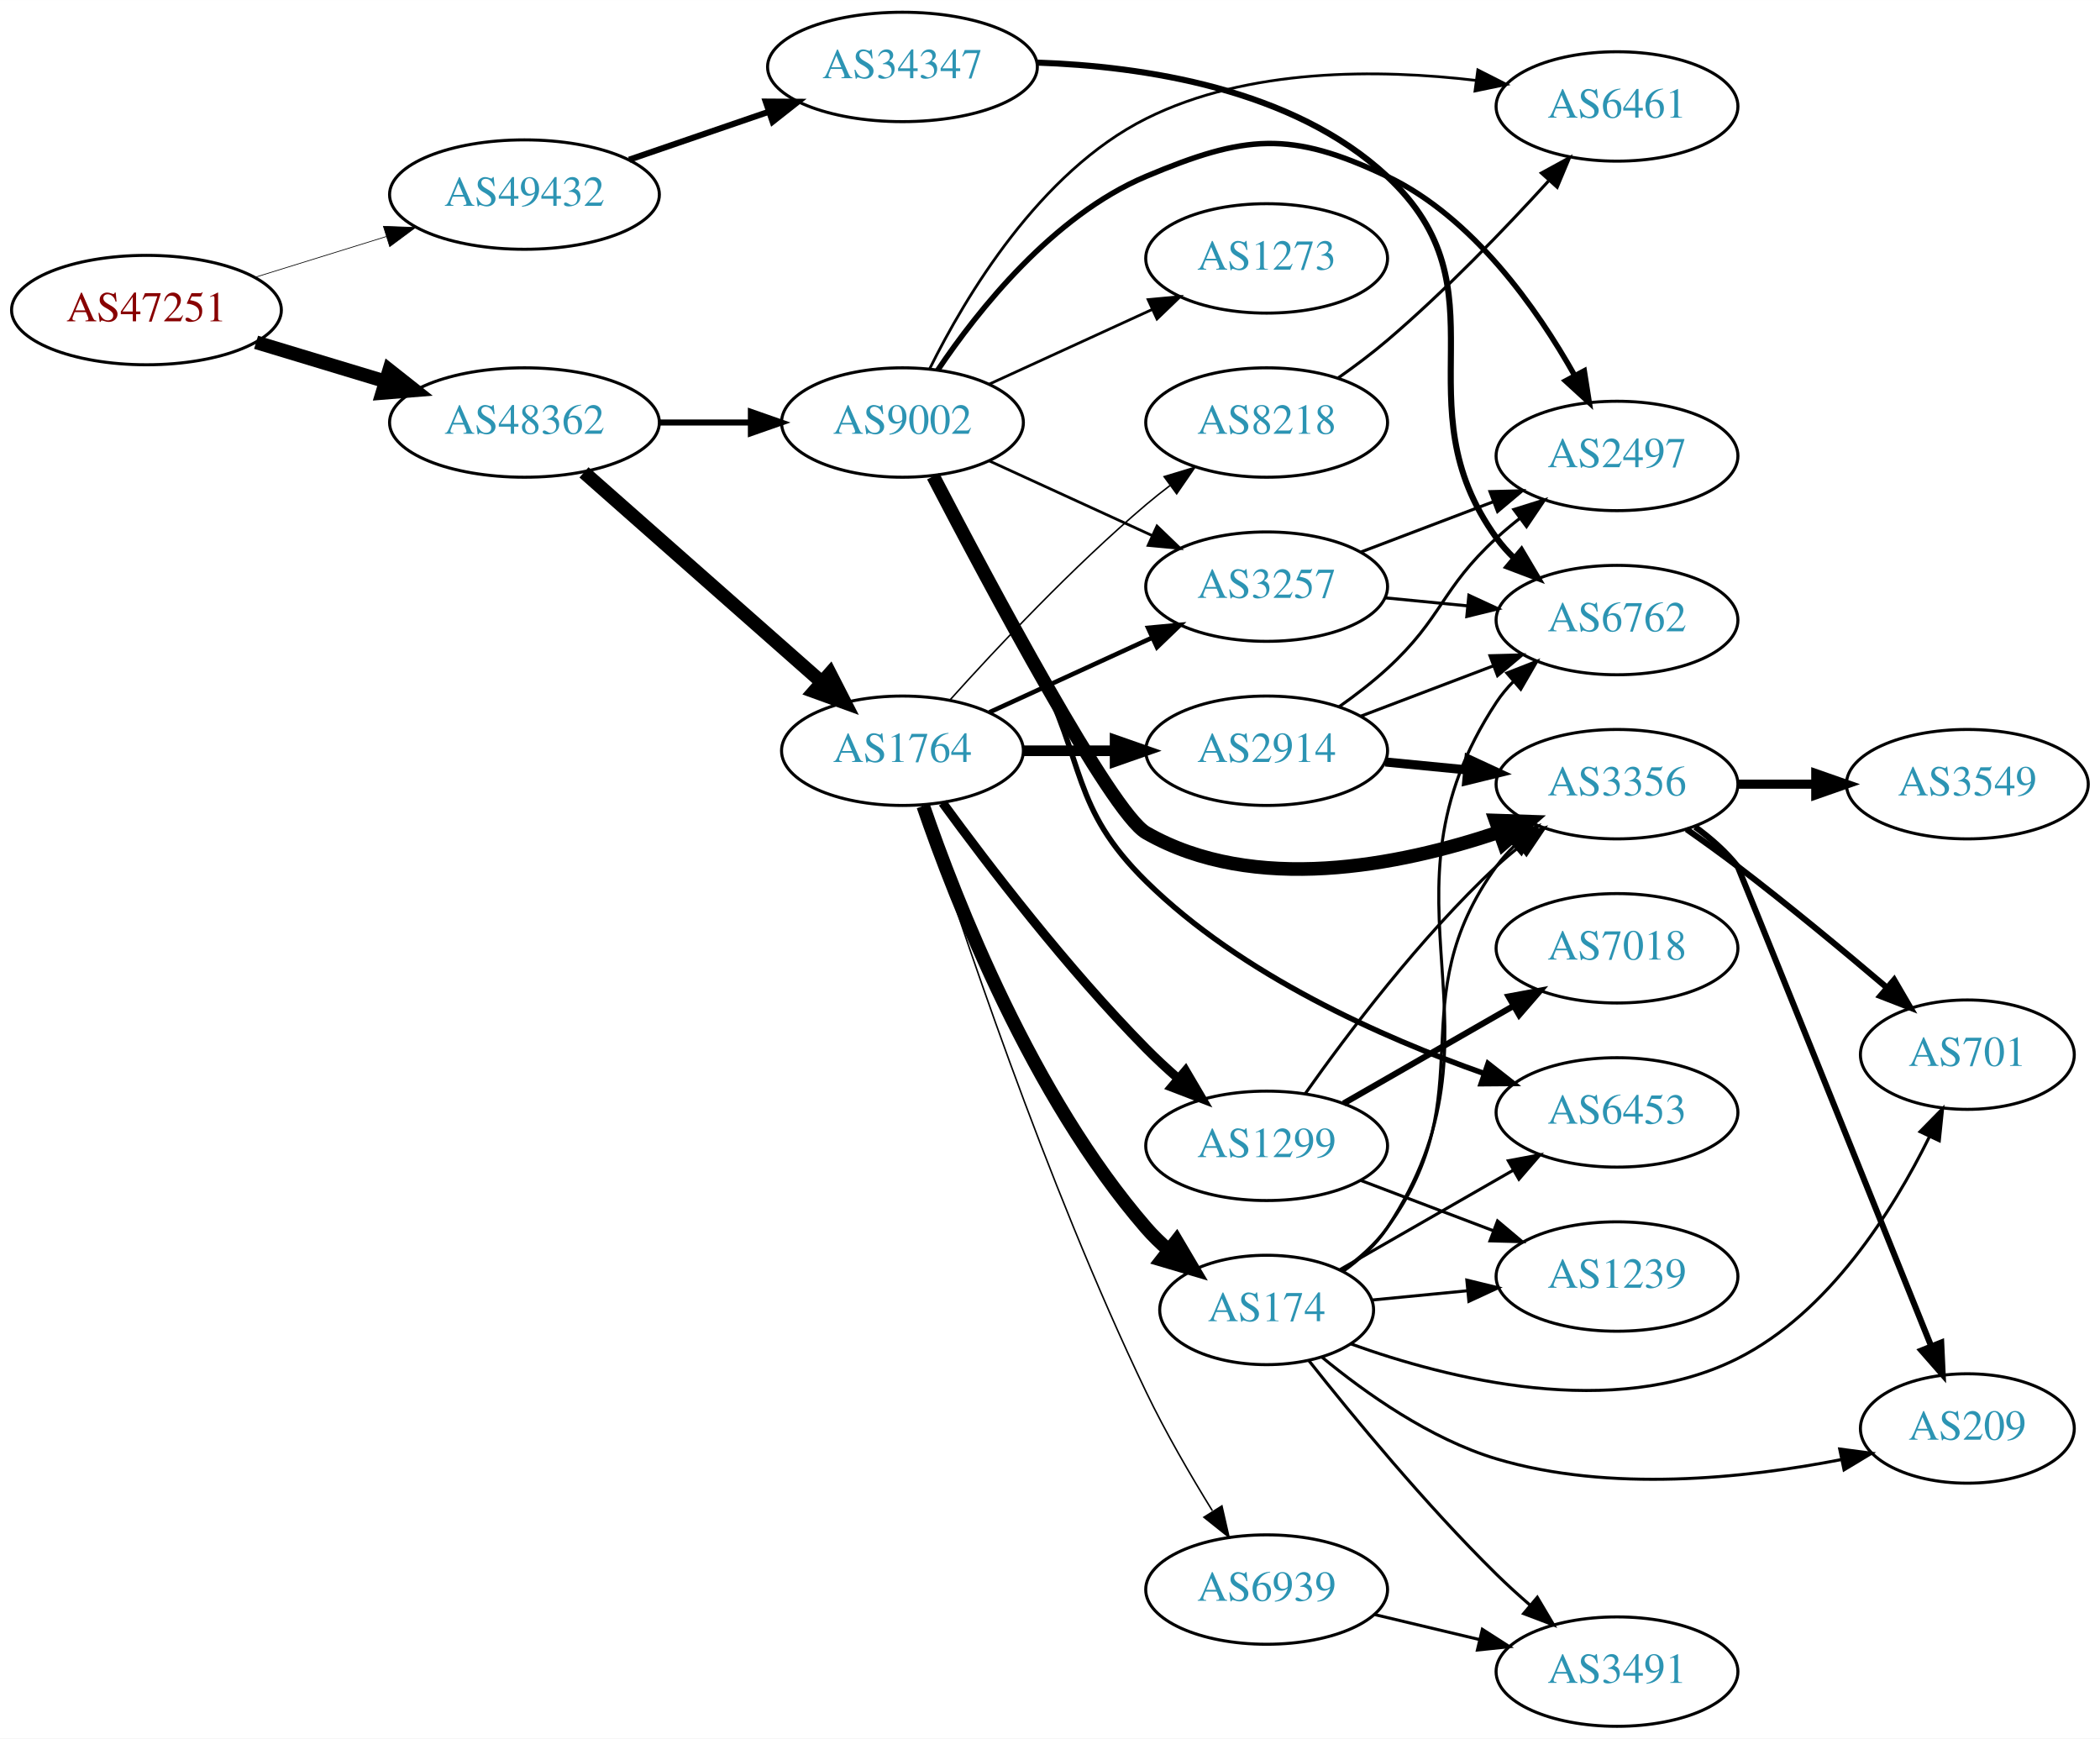
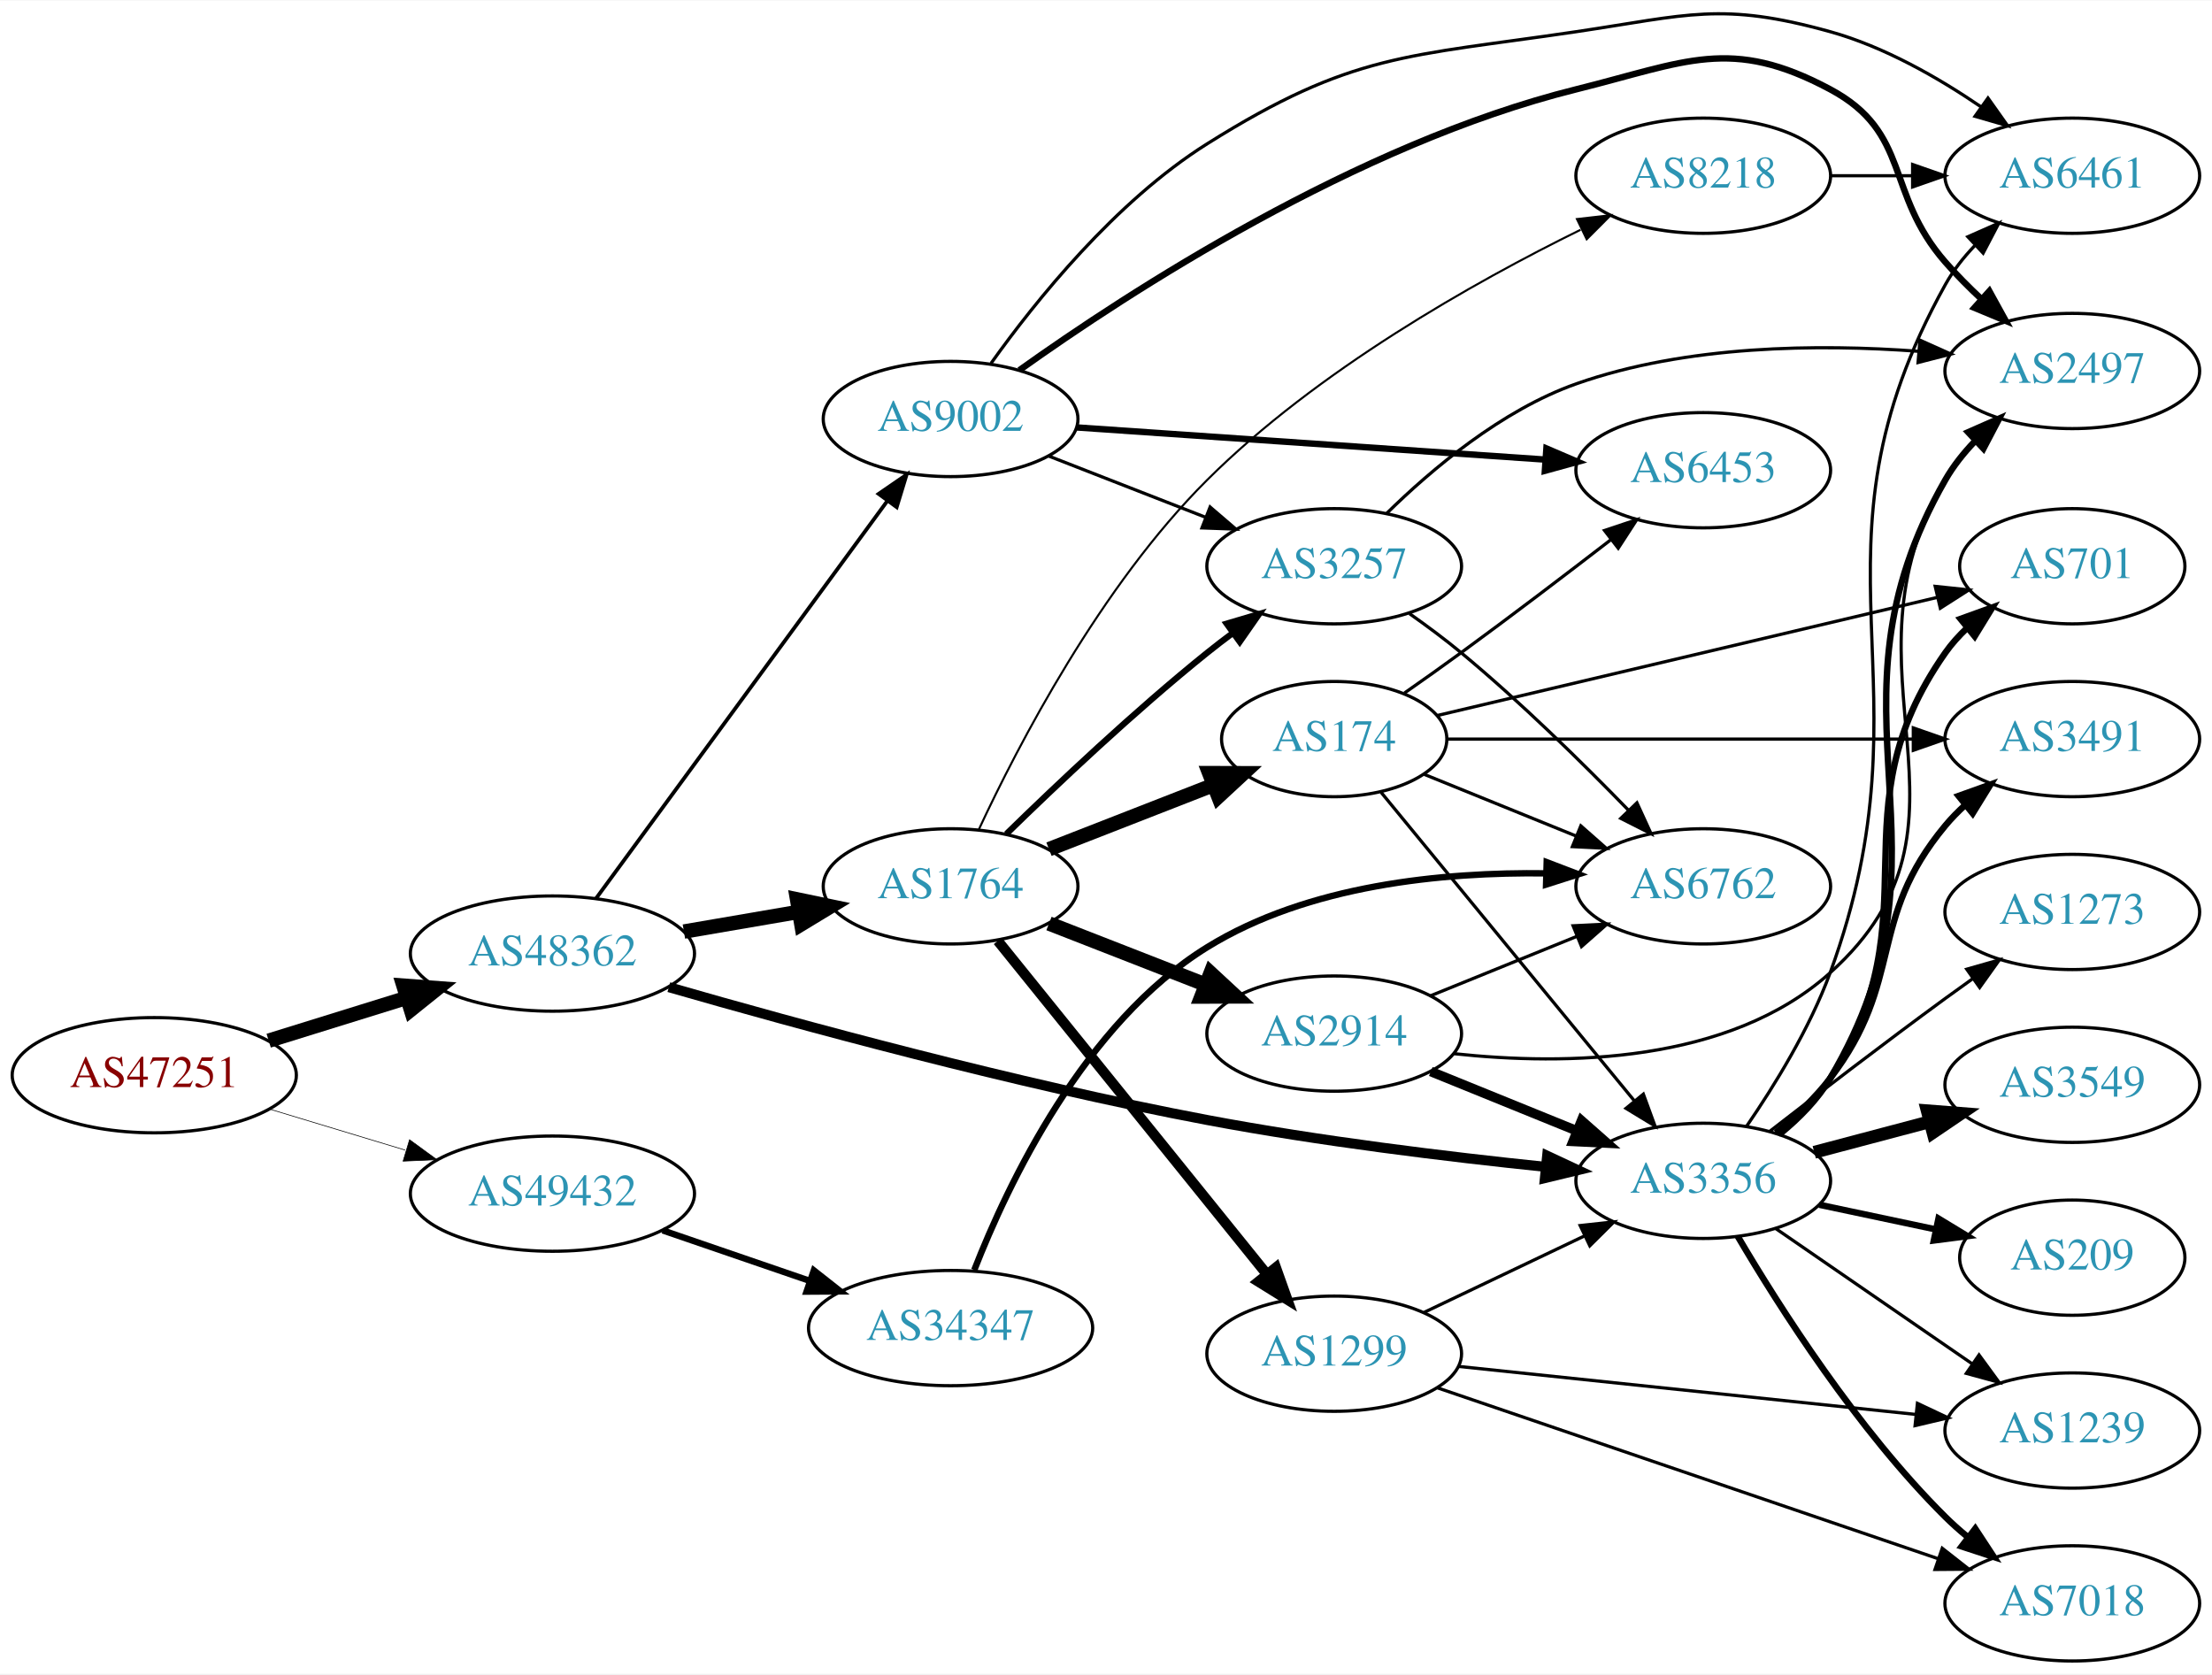
- <svg xmlns="http://www.w3.org/2000/svg" xmlns:xlink="http://www.w3.org/1999/xlink" width="691pt" height="572pt" viewBox="0.00 0.00 691.06 572.00">
-   <g id="graph0" class="graph" transform="scale(1 1) rotate(0) translate(4 568)">
-     <polygon fill="white" stroke="none" points="-4,4 -4,-568 687.055,-568 687.055,4 -4,4" />
+ <svg xmlns="http://www.w3.org/2000/svg" xmlns:xlink="http://www.w3.org/1999/xlink" width="691pt" height="523pt" viewBox="0.00 0.00 691.06 522.75">
+   <g id="graph0" class="graph" transform="scale(1 1) rotate(0) translate(4 518.748)">
+     <polygon fill="white" stroke="none" points="-4,4 -4,-518.748 687.055,-518.748 687.055,4 -4,4" />
    <g id="node1" class="node">
      <g id="a_node1">
        <a xlink:href="/asn/47251" xlink:title="AS47251 ~ VLBGIT Friesenecker e.U. [AT]">
-           <ellipse fill="#ffffff" stroke="black" cx="44.196" cy="-466" rx="44.393" ry="18" />
-           <text text-anchor="middle" x="44.196" y="-462.3" font-family="Times,serif" font-size="14.00" fill="#880000">AS47251</text>
+           <ellipse fill="#ffffff" stroke="black" cx="44.196" cy="-183" rx="44.393" ry="18" />
+           <text text-anchor="middle" x="44.196" y="-179.3" font-family="Times,serif" font-size="14.00" fill="#880000">AS47251</text>
        </a>
      </g>
    </g>
    <g id="node2" class="node">
      <g id="a_node2">
        <a xlink:href="/asn/48362" xlink:title="AS48362 ~ Stadtwerke Feldkirch [AT]">
-           <ellipse fill="#ffffff" stroke="black" cx="168.588" cy="-429" rx="44.393" ry="18" />
-           <text text-anchor="middle" x="168.588" y="-425.3" font-family="Times,serif" font-size="14.00" fill="#2c94b3">AS48362</text>
+           <ellipse fill="#ffffff" stroke="black" cx="168.588" cy="-221" rx="44.393" ry="18" />
+           <text text-anchor="middle" x="168.588" y="-217.3" font-family="Times,serif" font-size="14.00" fill="#2c94b3">AS48362</text>
        </a>
      </g>
    </g>
    <g id="edge1" class="edge">
-       <path fill="none" stroke="black" stroke-width="4.5" d="M80.269,-455.397C93.456,-451.411 108.636,-446.822 122.601,-442.6" />
-       <polygon fill="black" stroke="black" stroke-width="4.5" points="124.078,-446.267 132.51,-439.604 121.799,-438.729 124.078,-446.267" />
+       <path fill="none" stroke="black" stroke-width="4.5" d="M79.941,-193.788C93.378,-197.959 108.921,-202.785 123.154,-207.204" />
+       <polygon fill="black" stroke="black" stroke-width="4.5" points="122.038,-210.981 132.756,-210.185 124.373,-203.46 122.038,-210.981" />
    </g>
    <g id="node3" class="node">
      <g id="a_node3">
        <a xlink:href="/asn/49432" xlink:title="AS49432 ~ schallert.com e.U. [AT]">
-           <ellipse fill="#ffffff" stroke="black" cx="168.588" cy="-504" rx="44.393" ry="18" />
-           <text text-anchor="middle" x="168.588" y="-500.3" font-family="Times,serif" font-size="14.00" fill="#2c94b3">AS49432</text>
+           <ellipse fill="#ffffff" stroke="black" cx="168.588" cy="-146" rx="44.393" ry="18" />
+           <text text-anchor="middle" x="168.588" y="-142.3" font-family="Times,serif" font-size="14.00" fill="#2c94b3">AS49432</text>
        </a>
      </g>
    </g>
    <g id="edge2" class="edge">
-       <path fill="none" stroke="black" stroke-width="0.231" d="M79.941,-476.788C93.378,-480.959 108.921,-485.785 123.154,-490.204" />
-       <polygon fill="black" stroke="black" stroke-width="0.231" points="122.168,-493.563 132.756,-493.185 124.244,-486.878 122.168,-493.563" />
+       <path fill="none" stroke="black" stroke-width="0.2" d="M80.269,-172.397C93.456,-168.411 108.636,-163.822 122.601,-159.6" />
+       <polygon fill="black" stroke="black" stroke-width="0.2" points="123.951,-162.848 132.51,-156.604 121.925,-156.148 123.951,-162.848" />
    </g>
    <g id="node4" class="node">
      <g id="a_node4">
        <a xlink:href="/asn/1764" xlink:title="AS1764 ~ NEXTLAYER-AS [AT]">
-           <ellipse fill="#ffffff" stroke="black" cx="292.98" cy="-321" rx="39.794" ry="18" />
-           <text text-anchor="middle" x="292.98" y="-317.3" font-family="Times,serif" font-size="14.00" fill="#2c94b3">AS1764</text>
+           <ellipse fill="#ffffff" stroke="black" cx="292.98" cy="-242" rx="39.794" ry="18" />
+           <text text-anchor="middle" x="292.98" y="-238.3" font-family="Times,serif" font-size="14.00" fill="#2c94b3">AS1764</text>
        </a>
      </g>
    </g>
    <g id="edge3" class="edge">
-       <path fill="none" stroke="black" stroke-width="4.5" d="M188.177,-412.597C208.994,-394.228 242.87,-364.335 266.23,-343.722" />
-       <polygon fill="black" stroke="black" stroke-width="4.5" points="269.123,-346.421 274.016,-336.852 263.912,-340.516 269.123,-346.421" />
+       <path fill="none" stroke="black" stroke-width="4.5" d="M209.664,-227.876C221.095,-229.838 233.647,-231.991 245.43,-234.013" />
+       <polygon fill="black" stroke="black" stroke-width="4.5" points="245.016,-237.937 255.538,-235.747 246.348,-230.175 245.016,-237.937" />
    </g>
    <g id="node5" class="node">
      <g id="a_node5">
-         <a xlink:href="/asn/9002" xlink:title="AS9002 ~ RETN Limited [EU]">
-           <ellipse fill="#ffffff" stroke="black" cx="292.98" cy="-429" rx="39.794" ry="18" />
-           <text text-anchor="middle" x="292.98" y="-425.3" font-family="Times,serif" font-size="14.00" fill="#2c94b3">AS9002</text>
+         <a xlink:href="/asn/3356" xlink:title="AS3356 ~ Level 3 Parent, LLC [US]">
+           <ellipse fill="#ffffff" stroke="black" cx="528.116" cy="-150" rx="39.794" ry="18" />
+           <text text-anchor="middle" x="528.116" y="-146.3" font-family="Times,serif" font-size="14.00" fill="#2c94b3">AS3356</text>
        </a>
      </g>
    </g>
    <g id="edge4" class="edge">
-       <path fill="none" stroke="black" stroke-width="2" d="M213.084,-429C222.773,-429 233.11,-429 243.002,-429" />
-       <polygon fill="black" stroke="black" stroke-width="2" points="243.105,-432.5 253.105,-429 243.105,-425.5 243.105,-432.5" />
-     </g>
-     <g id="node24" class="node">
-       <g id="a_node24">
-         <a xlink:href="/asn/34347" xlink:title="AS34347 ~ HALLAG Kommunal GmbH [AT]">
-           <ellipse fill="#ffffff" stroke="black" cx="292.98" cy="-546" rx="44.393" ry="18" />
-           <text text-anchor="middle" x="292.98" y="-542.3" font-family="Times,serif" font-size="14.00" fill="#2c94b3">AS34347</text>
-         </a>
-       </g>
-     </g>
-     <g id="edge35" class="edge">
-       <path fill="none" stroke="black" stroke-width="2" d="M203.032,-515.477C217.199,-520.338 233.883,-526.063 248.951,-531.234" />
-       <polygon fill="black" stroke="black" stroke-width="2" points="247.982,-534.602 258.577,-534.537 250.254,-527.981 247.982,-534.602" />
+       <path fill="none" stroke="black" stroke-width="3.13" d="M204.955,-210.505C245.323,-198.869 313.49,-180.259 373.176,-169 408.209,-162.392 448.178,-157.537 478.608,-154.389" />
+       <polygon fill="black" stroke="black" stroke-width="3.13" points="479.351,-157.832 488.95,-153.347 478.649,-150.868 479.351,-157.832" />
    </g>
    <g id="node6" class="node">
      <g id="a_node6">
-         <a xlink:href="/asn/2914" xlink:title="AS2914 ~ NTT America, Inc. [US]">
-           <ellipse fill="#ffffff" stroke="black" cx="412.823" cy="-321" rx="39.794" ry="18" />
-           <text text-anchor="middle" x="412.823" y="-317.3" font-family="Times,serif" font-size="14.00" fill="#2c94b3">AS2914</text>
+         <a xlink:href="/asn/9002" xlink:title="AS9002 ~ RETN Limited [EU]">
+           <ellipse fill="#ffffff" stroke="black" cx="292.98" cy="-388" rx="39.794" ry="18" />
+           <text text-anchor="middle" x="292.98" y="-384.3" font-family="Times,serif" font-size="14.00" fill="#2c94b3">AS9002</text>
        </a>
      </g>
    </g>
    <g id="edge5" class="edge">
-       <path fill="none" stroke="black" stroke-width="3.5" d="M332.893,-321C342.446,-321 352.796,-321 362.759,-321" />
-       <polygon fill="black" stroke="black" stroke-width="3.5" points="362.951,-324.5 372.951,-321 362.951,-317.5 362.951,-324.5" />
+       <path fill="none" stroke="black" stroke-width="1.174" d="M182.225,-238.243C203.846,-267.744 248.037,-328.041 273.252,-362.446" />
+       <polygon fill="black" stroke="black" stroke-width="1.174" points="270.494,-364.604 279.229,-370.601 276.14,-360.466 270.494,-364.604" />
+     </g>
+     <g id="node23" class="node">
+       <g id="a_node23">
+         <a xlink:href="/asn/34347" xlink:title="AS34347 ~ HALLAG Kommunal GmbH [AT]">
+           <ellipse fill="#ffffff" stroke="black" cx="292.98" cy="-104" rx="44.393" ry="18" />
+           <text text-anchor="middle" x="292.98" y="-100.3" font-family="Times,serif" font-size="14.00" fill="#2c94b3">AS34347</text>
+         </a>
+       </g>
+     </g>
+     <g id="edge37" class="edge">
+       <path fill="none" stroke="black" stroke-width="2" d="M203.032,-134.523C217.199,-129.662 233.883,-123.937 248.951,-118.766" />
+       <polygon fill="black" stroke="black" stroke-width="2" points="250.254,-122.019 258.577,-115.463 247.982,-115.398 250.254,-122.019" />
    </g>
    <g id="node7" class="node">
      <g id="a_node7">
-         <a xlink:href="/asn/1299" xlink:title="AS1299 ~ Telia Carrier [EU]">
-           <ellipse fill="#ffffff" stroke="black" cx="412.823" cy="-191" rx="39.794" ry="18" />
-           <text text-anchor="middle" x="412.823" y="-187.3" font-family="Times,serif" font-size="14.00" fill="#2c94b3">AS1299</text>
+         <a xlink:href="/asn/2914" xlink:title="AS2914 ~ NTT America, Inc. [US]">
+           <ellipse fill="#ffffff" stroke="black" cx="412.823" cy="-196" rx="39.794" ry="18" />
+           <text text-anchor="middle" x="412.823" y="-192.3" font-family="Times,serif" font-size="14.00" fill="#2c94b3">AS2914</text>
        </a>
      </g>
    </g>
    <g id="edge6" class="edge">
-       <path fill="none" stroke="black" stroke-width="3" d="M306.2,-303.849C321.001,-283.582 347.192,-249.296 373.176,-223 376.433,-219.704 380.005,-216.397 383.62,-213.225" />
-       <polygon fill="black" stroke="black" stroke-width="3" points="386.128,-215.687 391.498,-206.554 381.605,-210.345 386.128,-215.687" />
+       <path fill="none" stroke="black" stroke-width="4.5" d="M323.717,-230.392C338.511,-224.618 356.588,-217.561 372.51,-211.346" />
+       <polygon fill="black" stroke="black" stroke-width="4.5" points="374.212,-214.908 382.096,-207.604 371.349,-207.572 374.212,-214.908" />
    </g>
    <g id="node8" class="node">
      <g id="a_node8">
-         <a xlink:href="/asn/174" xlink:title="AS174 ~ Cogent Communications [US]">
-           <ellipse fill="#ffffff" stroke="black" cx="412.823" cy="-137" rx="35.194" ry="18" />
-           <text text-anchor="middle" x="412.823" y="-133.3" font-family="Times,serif" font-size="14.00" fill="#2c94b3">AS174</text>
+         <a xlink:href="/asn/1299" xlink:title="AS1299 ~ Telia Carrier [EU]">
+           <ellipse fill="#ffffff" stroke="black" cx="412.823" cy="-96" rx="39.794" ry="18" />
+           <text text-anchor="middle" x="412.823" y="-92.3" font-family="Times,serif" font-size="14.00" fill="#2c94b3">AS1299</text>
        </a>
      </g>
    </g>
    <g id="edge7" class="edge">
-       <path fill="none" stroke="black" stroke-width="4.5" d="M299.819,-302.833C310.497,-271.712 335.588,-207.372 373.176,-164 375.374,-161.464 377.859,-159.048 380.483,-156.778" />
-       <polygon fill="black" stroke="black" stroke-width="4.5" points="383.156,-159.687 388.624,-150.435 378.315,-153.476 383.156,-159.687" />
+       <path fill="none" stroke="black" stroke-width="3.214" d="M307.729,-224.966C328.485,-199.251 367.93,-150.381 391.854,-120.74" />
+       <polygon fill="black" stroke="black" stroke-width="3.214" points="394.605,-122.905 398.162,-112.925 389.158,-118.509 394.605,-122.905" />
    </g>
    <g id="node9" class="node">
      <g id="a_node9">
-         <a xlink:href="/asn/3257" xlink:title="AS3257 ~ GTT [DE]">
-           <ellipse fill="#ffffff" stroke="black" cx="412.823" cy="-375" rx="39.794" ry="18" />
-           <text text-anchor="middle" x="412.823" y="-371.3" font-family="Times,serif" font-size="14.00" fill="#2c94b3">AS3257</text>
+         <a xlink:href="/asn/174" xlink:title="AS174 ~ Cogent Communications [US]">
+           <ellipse fill="#ffffff" stroke="black" cx="412.823" cy="-288" rx="35.194" ry="18" />
+           <text text-anchor="middle" x="412.823" y="-284.3" font-family="Times,serif" font-size="14.00" fill="#2c94b3">AS174</text>
        </a>
      </g>
    </g>
    <g id="edge8" class="edge">
-       <path fill="none" stroke="black" stroke-width="1.5" d="M321.609,-333.661C337.566,-340.973 357.837,-350.261 375.119,-358.181" />
-       <polygon fill="black" stroke="black" stroke-width="1.5" points="373.818,-361.435 384.367,-362.419 376.734,-355.071 373.818,-361.435" />
+       <path fill="none" stroke="black" stroke-width="4.5" d="M323.717,-253.608C339.334,-259.704 358.611,-267.229 375.148,-273.684" />
+       <polygon fill="black" stroke="black" stroke-width="4.5" points="373.772,-277.374 384.519,-277.342 376.635,-270.038 373.772,-277.374" />
    </g>
    <g id="node10" class="node">
      <g id="a_node10">
-         <a xlink:href="/asn/6939" xlink:title="AS6939 ~ Hurricane Electric LLC [US]">
-           <ellipse fill="#ffffff" stroke="black" cx="412.823" cy="-45" rx="39.794" ry="18" />
-           <text text-anchor="middle" x="412.823" y="-41.3" font-family="Times,serif" font-size="14.00" fill="#2c94b3">AS6939</text>
+         <a xlink:href="/asn/3257" xlink:title="AS3257 ~ GTT [DE]">
+           <ellipse fill="#ffffff" stroke="black" cx="412.823" cy="-342" rx="39.794" ry="18" />
+           <text text-anchor="middle" x="412.823" y="-338.3" font-family="Times,serif" font-size="14.00" fill="#2c94b3">AS3257</text>
        </a>
      </g>
    </g>
    <g id="edge9" class="edge">
-       <path fill="none" stroke="black" stroke-width="0.5" d="M299.521,-303.054C311.19,-266.089 339.975,-179.13 373.176,-110 379.545,-96.74 387.742,-82.635 394.947,-70.966" />
-       <polygon fill="black" stroke="black" stroke-width="0.5" points="398.103,-72.521 400.459,-62.192 392.176,-68.798 398.103,-72.521" />
+       <path fill="none" stroke="black" stroke-width="1.929" d="M310.386,-258.346C326.008,-273.611 350.444,-296.72 373.176,-315 375.728,-317.052 378.425,-319.121 381.161,-321.153" />
+       <polygon fill="black" stroke="black" stroke-width="1.929" points="379.218,-324.067 389.375,-327.08 383.314,-318.391 379.218,-324.067" />
    </g>
    <g id="node11" class="node">
      <g id="a_node11">
        <a xlink:href="/asn/8218" xlink:title="AS8218 ~ legacy Neotelecoms [FR]">
-           <ellipse fill="#ffffff" stroke="black" cx="412.823" cy="-429" rx="39.794" ry="18" />
-           <text text-anchor="middle" x="412.823" y="-425.3" font-family="Times,serif" font-size="14.00" fill="#2c94b3">AS8218</text>
+           <ellipse fill="#ffffff" stroke="black" cx="528.116" cy="-464" rx="39.794" ry="18" />
+           <text text-anchor="middle" x="528.116" y="-460.3" font-family="Times,serif" font-size="14.00" fill="#2c94b3">AS8218</text>
        </a>
      </g>
    </g>
    <g id="edge10" class="edge">
-       <path fill="none" stroke="black" stroke-width="0.5" d="M308.626,-337.725C323.927,-354.765 349.025,-381.523 373.176,-402 375.674,-404.117 378.334,-406.232 381.045,-408.293" />
-       <polygon fill="black" stroke="black" stroke-width="0.5" points="379.082,-411.194 389.222,-414.266 383.212,-405.541 379.082,-411.194" />
-     </g>
-     <g id="edge11" class="edge">
-       <path fill="none" stroke="black" stroke-width="0.9" d="M321.609,-416.339C337.566,-409.027 357.837,-399.739 375.119,-391.819" />
-       <polygon fill="black" stroke="black" stroke-width="0.9" points="376.734,-394.929 384.367,-387.581 373.818,-388.565 376.734,-394.929" />
+       <path fill="none" stroke="black" stroke-width="0.643" d="M301.807,-259.771C314.055,-286.073 339.843,-335.821 373.176,-369 407.515,-403.179 456.371,-430.663 489.777,-447.11" />
+       <polygon fill="black" stroke="black" stroke-width="0.643" points="488.662,-450.458 499.189,-451.653 491.705,-444.154 488.662,-450.458" />
    </g>
    <g id="node12" class="node">
      <g id="a_node12">
-         <a xlink:href="/asn/2497" xlink:title="AS2497 ~ Internet Initiative Japan Inc. [JP]">
-           <ellipse fill="#ffffff" stroke="black" cx="528.116" cy="-418" rx="39.794" ry="18" />
-           <text text-anchor="middle" x="528.116" y="-414.3" font-family="Times,serif" font-size="14.00" fill="#2c94b3">AS2497</text>
-         </a>
-       </g>
-     </g>
-     <g id="edge12" class="edge">
-       <path fill="none" stroke="black" stroke-width="1.8" d="M304.589,-446.24C317.84,-465.937 342.541,-497.108 373.176,-510 405.659,-523.669 420.654,-525.157 452.469,-510 480.741,-496.532 501.787,-466.543 514.203,-444.448" />
-       <polygon fill="black" stroke="black" stroke-width="1.8" points="517.343,-445.999 518.991,-435.533 511.176,-442.686 517.343,-445.999" />
+         <a xlink:href="/asn/6461" xlink:title="AS6461 ~ Zayo Bandwidth [US]">
+           <ellipse fill="#ffffff" stroke="black" cx="643.409" cy="-464" rx="39.794" ry="18" />
+           <text text-anchor="middle" x="643.409" y="-460.3" font-family="Times,serif" font-size="14.00" fill="#2c94b3">AS6461</text>
+         </a>
+       </g>
+     </g>
+     <g id="edge11" class="edge">
+       <path fill="none" stroke="black" d="M541.651,-167.043C550.318,-179.665 561.395,-197.618 567.762,-215 601.09,-305.973 556.669,-345.33 603.762,-430 606.187,-434.359 609.391,-438.433 612.92,-442.14" />
+       <polygon fill="black" stroke="black" points="610.779,-444.93 620.473,-449.205 615.561,-439.818 610.779,-444.93" />
    </g>
    <g id="node13" class="node">
      <g id="a_node13">
-         <a xlink:href="/asn/3356" xlink:title="AS3356 ~ Level 3 Parent, LLC [US]">
-           <ellipse fill="#ffffff" stroke="black" cx="528.116" cy="-310" rx="39.794" ry="18" />
-           <text text-anchor="middle" x="528.116" y="-306.3" font-family="Times,serif" font-size="14.00" fill="#2c94b3">AS3356</text>
-         </a>
-       </g>
-     </g>
-     <g id="edge13" class="edge">
-       <path fill="none" stroke="black" stroke-width="4.5" d="M303.088,-411.319C321.337,-376.236 361.623,-300.617 373.176,-294 408.675,-273.669 456.398,-283.18 489.249,-294.228" />
-       <polygon fill="black" stroke="black" stroke-width="4.5" points="488.196,-298.033 498.937,-297.675 490.836,-290.613 488.196,-298.033" />
+         <a xlink:href="/asn/701" xlink:title="AS701 ~ UUNET [US]">
+           <ellipse fill="#ffffff" stroke="black" cx="643.409" cy="-342" rx="35.194" ry="18" />
+           <text text-anchor="middle" x="643.409" y="-338.3" font-family="Times,serif" font-size="14.00" fill="#2c94b3">AS701</text>
+         </a>
+       </g>
+     </g>
+     <g id="edge12" class="edge">
+       <path fill="none" stroke="black" stroke-width="2" d="M551.44,-164.599C557.484,-169.495 563.52,-175.407 567.762,-182 600.9,-233.498 568.547,-264.9 603.762,-315 605.692,-317.745 607.995,-320.304 610.502,-322.665" />
+       <polygon fill="black" stroke="black" stroke-width="2" points="608.501,-325.549 618.466,-329.146 612.919,-320.119 608.501,-325.549" />
    </g>
    <g id="node14" class="node">
      <g id="a_node14">
-         <a xlink:href="/asn/6453" xlink:title="AS6453 ~ TATA COMMUNICATIONS (AMERICA) INC [US]">
-           <ellipse fill="#ffffff" stroke="black" cx="528.116" cy="-202" rx="39.794" ry="18" />
-           <text text-anchor="middle" x="528.116" y="-198.3" font-family="Times,serif" font-size="14.00" fill="#2c94b3">AS6453</text>
-         </a>
-       </g>
-     </g>
-     <g id="edge14" class="edge">
-       <path fill="none" stroke="black" stroke-width="1.8" d="M303.494,-411.343C312.298,-394.961 325.715,-369.883 337.176,-348 353.408,-317.009 348.237,-302.534 373.176,-278 404.505,-247.181 450.812,-226.652 484.451,-214.783" />
-       <polygon fill="black" stroke="black" stroke-width="1.8" points="485.681,-218.061 494.015,-211.519 483.421,-211.436 485.681,-218.061" />
+         <a xlink:href="/asn/2497" xlink:title="AS2497 ~ Internet Initiative Japan Inc. [JP]">
+           <ellipse fill="#ffffff" stroke="black" cx="643.409" cy="-403" rx="39.794" ry="18" />
+           <text text-anchor="middle" x="643.409" y="-399.3" font-family="Times,serif" font-size="14.00" fill="#2c94b3">AS2497</text>
+         </a>
+       </g>
+     </g>
+     <g id="edge13" class="edge">
+       <path fill="none" stroke="black" stroke-width="2" d="M552.155,-164.734C558.069,-169.562 563.856,-175.404 567.762,-182 610.892,-254.824 561.728,-295.539 603.762,-369 606.239,-373.329 609.473,-377.387 613.016,-381.085" />
+       <polygon fill="black" stroke="black" stroke-width="2" points="610.881,-383.88 620.58,-388.145 615.658,-378.763 610.881,-383.88" />
    </g>
    <g id="node15" class="node">
      <g id="a_node15">
-         <a xlink:href="/asn/6461" xlink:title="AS6461 ~ Zayo Bandwidth [US]">
-           <ellipse fill="#ffffff" stroke="black" cx="528.116" cy="-533" rx="39.794" ry="18" />
-           <text text-anchor="middle" x="528.116" y="-529.3" font-family="Times,serif" font-size="14.00" fill="#2c94b3">AS6461</text>
-         </a>
-       </g>
-     </g>
-     <g id="edge15" class="edge">
-       <path fill="none" stroke="black" stroke-width="0.9" d="M301.934,-446.685C313.677,-470.38 338.113,-511.476 373.176,-529 406.732,-545.77 449.749,-545.359 481.776,-541.562" />
-       <polygon fill="black" stroke="black" stroke-width="0.9" points="482.314,-545.021 491.763,-540.228 481.387,-538.083 482.314,-545.021" />
+         <a xlink:href="/asn/3549" xlink:title="AS3549 ~ Level 3 Parent, LLC [US]">
+           <ellipse fill="#ffffff" stroke="black" cx="643.409" cy="-180" rx="39.794" ry="18" />
+           <text text-anchor="middle" x="643.409" y="-176.3" font-family="Times,serif" font-size="14.00" fill="#2c94b3">AS3549</text>
+         </a>
+       </g>
+     </g>
+     <g id="edge14" class="edge">
+       <path fill="none" stroke="black" stroke-width="4" d="M562.801,-158.92C574.113,-161.915 586.897,-165.3 598.856,-168.467" />
+       <polygon fill="black" stroke="black" stroke-width="4" points="598.095,-171.886 608.658,-171.063 599.887,-165.12 598.095,-171.886" />
    </g>
    <g id="node16" class="node">
      <g id="a_node16">
+         <a xlink:href="/asn/7018" xlink:title="AS7018 ~ AT&amp;T Services, Inc. [US]">
+           <ellipse fill="#ffffff" stroke="black" cx="643.409" cy="-18" rx="39.794" ry="18" />
+           <text text-anchor="middle" x="643.409" y="-14.3" font-family="Times,serif" font-size="14.00" fill="#2c94b3">AS7018</text>
+         </a>
+       </g>
+     </g>
+     <g id="edge15" class="edge">
+       <path fill="none" stroke="black" stroke-width="2" d="M538.904,-132.638C551.859,-110.62 576.29,-72.248 603.762,-45 605.887,-42.893 608.193,-40.837 610.586,-38.86" />
+       <polygon fill="black" stroke="black" stroke-width="2" points="613.099,-41.344 618.913,-32.487 608.845,-35.785 613.099,-41.344" />
+     </g>
+     <g id="node17" class="node">
+       <g id="a_node17">
+         <a xlink:href="/asn/209" xlink:title="AS209 ~ CenturyLink Communications, LLC [US]">
+           <ellipse fill="#ffffff" stroke="black" cx="643.409" cy="-126" rx="35.194" ry="18" />
+           <text text-anchor="middle" x="643.409" y="-122.3" font-family="Times,serif" font-size="14.00" fill="#2c94b3">AS209</text>
+         </a>
+       </g>
+     </g>
+     <g id="edge16" class="edge">
+       <path fill="none" stroke="black" stroke-width="2" d="M564.341,-142.538C575.912,-140.087 588.88,-137.34 600.874,-134.799" />
+       <polygon fill="black" stroke="black" stroke-width="2" points="601.609,-138.221 610.667,-132.724 600.159,-131.373 601.609,-138.221" />
+     </g>
+     <g id="node18" class="node">
+       <g id="a_node18">
+         <a xlink:href="/asn/1239" xlink:title="AS1239 ~ Sprint [US]">
+           <ellipse fill="#ffffff" stroke="black" cx="643.409" cy="-72" rx="39.794" ry="18" />
+           <text text-anchor="middle" x="643.409" y="-68.3" font-family="Times,serif" font-size="14.00" fill="#2c94b3">AS1239</text>
+         </a>
+       </g>
+     </g>
+     <g id="edge17" class="edge">
+       <path fill="none" stroke="black" d="M550.692,-135.145C568.063,-123.186 592.686,-106.233 612.047,-92.903" />
+       <polygon fill="black" stroke="black" points="614.275,-95.619 620.527,-87.065 610.306,-89.853 614.275,-95.619" />
+     </g>
+     <g id="node19" class="node">
+       <g id="a_node19">
+         <a xlink:href="/asn/3491" xlink:title="AS3491 ~ PCCW Global, Inc. [US]">
+           <ellipse fill="#ffffff" stroke="black" cx="643.409" cy="-288" rx="39.794" ry="18" />
+           <text text-anchor="middle" x="643.409" y="-284.3" font-family="Times,serif" font-size="14.00" fill="#2c94b3">AS3491</text>
+         </a>
+       </g>
+     </g>
+     <g id="edge18" class="edge">
+       <path fill="none" stroke="black" stroke-width="2" d="M550.78,-165.063C556.805,-169.972 562.997,-175.775 567.762,-182 591.217,-212.637 579.075,-231.347 603.762,-261 605.628,-263.241 607.723,-265.381 609.947,-267.405" />
+       <polygon fill="black" stroke="black" stroke-width="2" points="607.888,-270.241 617.861,-273.816 612.294,-264.802 607.888,-270.241" />
+     </g>
+     <g id="node20" class="node">
+       <g id="a_node20">
        <a xlink:href="/asn/1273" xlink:title="AS1273 ~ Vodafone Group PLC [EU]">
-           <ellipse fill="#ffffff" stroke="black" cx="412.823" cy="-483" rx="39.794" ry="18" />
-           <text text-anchor="middle" x="412.823" y="-479.3" font-family="Times,serif" font-size="14.00" fill="#2c94b3">AS1273</text>
-         </a>
-       </g>
-     </g>
-     <g id="edge16" class="edge">
-       <path fill="none" stroke="black" stroke-width="0.9" d="M321.609,-441.661C337.566,-448.973 357.837,-458.261 375.119,-466.181" />
-       <polygon fill="black" stroke="black" stroke-width="0.9" points="373.818,-469.435 384.367,-470.419 376.734,-463.071 373.818,-469.435" />
-     </g>
-     <g id="edge32" class="edge">
-       <path fill="none" stroke="black" d="M436.661,-335.465C442.058,-339.281 447.642,-343.576 452.469,-348 470.845,-364.839 470.094,-374.161 488.469,-391 490.883,-393.212 493.486,-395.392 496.16,-397.496" />
-       <polygon fill="black" stroke="black" points="494.166,-400.374 504.278,-403.535 498.344,-394.758 494.166,-400.374" />
-     </g>
-     <g id="edge30" class="edge">
-       <path fill="none" stroke="black" stroke-width="3" d="M451.863,-317.307C460.55,-316.463 469.894,-315.556 478.943,-314.677" />
-       <polygon fill="black" stroke="black" stroke-width="3" points="479.368,-318.153 488.983,-313.702 478.692,-311.185 479.368,-318.153" />
+           <ellipse fill="#ffffff" stroke="black" cx="643.409" cy="-234" rx="39.794" ry="18" />
+           <text text-anchor="middle" x="643.409" y="-230.3" font-family="Times,serif" font-size="14.00" fill="#2c94b3">AS1273</text>
+         </a>
+       </g>
+     </g>
+     <g id="edge19" class="edge">
+       <path fill="none" stroke="black" d="M548.904,-165.473C563.85,-177.071 584.935,-193.244 603.762,-207 606.557,-209.042 609.482,-211.145 612.419,-213.235" />
+       <polygon fill="black" stroke="black" points="610.439,-216.121 620.628,-219.023 614.473,-210.4 610.439,-216.121" />
+     </g>
+     <g id="edge35" class="edge">
+       <path fill="none" stroke="black" d="M323.717,-376.392C338.511,-370.618 356.588,-363.561 372.51,-357.346" />
+       <polygon fill="black" stroke="black" points="374.053,-360.501 382.096,-353.604 371.508,-353.98 374.053,-360.501" />
+     </g>
+     <g id="edge34" class="edge">
+       <path fill="none" stroke="black" d="M305.632,-405.421C319.514,-424.87 344.47,-455.976 373.176,-474 418.529,-502.475 435.499,-501.137 488.469,-509 523.329,-514.175 533.81,-518.443 567.762,-509 584.625,-504.31 601.488,-494.672 614.909,-485.515" />
+       <polygon fill="black" stroke="black" points="617.074,-488.27 623.197,-479.623 613.018,-482.565 617.074,-488.27" />
+     </g>
+     <g id="edge36" class="edge">
+       <path fill="none" stroke="black" stroke-width="2" d="M314.457,-403.244C348.466,-427.506 419.684,-473.91 488.469,-491 522.671,-499.497 536.691,-507.629 567.762,-491 593.194,-477.39 584.772,-458.711 603.762,-437 607.204,-433.065 611.091,-429.153 615.04,-425.459" />
+       <polygon fill="black" stroke="black" stroke-width="2" points="617.498,-427.956 622.609,-418.675 612.826,-422.743 617.498,-427.956" />
+     </g>
+     <g id="node22" class="node">
+       <g id="a_node22">
+         <a xlink:href="/asn/6453" xlink:title="AS6453 ~ TATA COMMUNICATIONS (AMERICA) INC [US]">
+           <ellipse fill="#ffffff" stroke="black" cx="528.116" cy="-372" rx="39.794" ry="18" />
+           <text text-anchor="middle" x="528.116" y="-368.3" font-family="Times,serif" font-size="14.00" fill="#2c94b3">AS6453</text>
+         </a>
+       </g>
+     </g>
+     <g id="edge33" class="edge">
+       <path fill="none" stroke="black" stroke-width="2" d="M332.217,-385.376C372.28,-382.626 435.32,-378.3 478.8,-375.316" />
+       <polygon fill="black" stroke="black" stroke-width="2" points="479.122,-378.802 488.859,-374.626 478.642,-371.819 479.122,-378.802" />
+     </g>
+     <g id="edge24" class="edge">
+       <path fill="none" stroke="black" stroke-width="3" d="M442.999,-184.154C456.874,-178.52 473.652,-171.708 488.561,-165.654" />
+       <polygon fill="black" stroke="black" stroke-width="3" points="490.09,-168.811 498.039,-161.806 487.457,-162.325 490.09,-168.811" />
+     </g>
+     <g id="edge25" class="edge">
+       <path fill="none" stroke="black" d="M450.315,-189.72C484.893,-185.991 536.114,-186.564 567.762,-215 620.048,-261.978 567.657,-308.692 603.762,-369 606.324,-373.279 609.606,-377.309 613.172,-380.994" />
+       <polygon fill="black" stroke="black" points="611.046,-383.796 620.751,-388.044 615.813,-378.671 611.046,-383.796" />
    </g>
    <g id="node21" class="node">
      <g id="a_node21">
        <a xlink:href="/asn/6762" xlink:title="AS6762 ~ TELECOM ITALIA SPARKLE S.p.A. [IT]">
-           <ellipse fill="#ffffff" stroke="black" cx="528.116" cy="-364" rx="39.794" ry="18" />
-           <text text-anchor="middle" x="528.116" y="-360.3" font-family="Times,serif" font-size="14.00" fill="#2c94b3">AS6762</text>
-         </a>
-       </g>
+           <ellipse fill="#ffffff" stroke="black" cx="528.116" cy="-242" rx="39.794" ry="18" />
+           <text text-anchor="middle" x="528.116" y="-238.3" font-family="Times,serif" font-size="14.00" fill="#2c94b3">AS6762</text>
+         </a>
+       </g>
+     </g>
+     <g id="edge23" class="edge">
+       <path fill="none" stroke="black" d="M442.999,-207.846C456.874,-213.48 473.652,-220.292 488.561,-226.346" />
+       <polygon fill="black" stroke="black" points="487.457,-229.675 498.039,-230.194 490.09,-223.189 487.457,-229.675" />
+     </g>
+     <g id="edge22" class="edge">
+       <path fill="none" stroke="black" d="M440.959,-108.934C455.953,-116.081 474.774,-125.052 490.998,-132.785" />
+       <polygon fill="black" stroke="black" points="489.668,-136.028 500.201,-137.171 492.68,-129.709 489.668,-136.028" />
+     </g>
+     <g id="edge21" class="edge">
+       <path fill="none" stroke="black" d="M445.128,-85.318C485.71,-71.47 556.578,-47.288 601.415,-31.988" />
+       <polygon fill="black" stroke="black" points="602.783,-35.22 611.116,-28.678 600.522,-28.595 602.783,-35.22" />
+     </g>
+     <g id="edge20" class="edge">
+       <path fill="none" stroke="black" d="M451.569,-92.037C490.696,-87.929 551.975,-81.495 594.494,-77.031" />
+       <polygon fill="black" stroke="black" points="595.027,-80.494 604.606,-75.969 594.296,-73.532 595.027,-80.494" />
+     </g>
+     <g id="edge30" class="edge">
+       <path fill="none" stroke="black" d="M427.489,-271.354C447.201,-247.343 483.757,-202.814 506.684,-174.887" />
+       <polygon fill="black" stroke="black" points="509.406,-177.088 513.046,-167.138 503.996,-172.646 509.406,-177.088" />
+     </g>
+     <g id="edge26" class="edge">
+       <path fill="none" stroke="black" d="M445.128,-295.395C485.625,-304.962 556.281,-321.654 601.132,-332.249" />
+       <polygon fill="black" stroke="black" points="600.58,-335.715 611.116,-334.608 602.189,-328.902 600.58,-335.715" />
+     </g>
+     <g id="edge28" class="edge">
+       <path fill="none" stroke="black" d="M448.045,-288C486.671,-288 549.818,-288 593.607,-288" />
+       <polygon fill="black" stroke="black" points="593.743,-291.5 603.743,-288 593.742,-284.5 593.743,-291.5" />
+     </g>
+     <g id="edge29" class="edge">
+       <path fill="none" stroke="black" d="M440.959,-276.982C455.163,-271.215 472.8,-264.054 488.41,-257.715" />
+       <polygon fill="black" stroke="black" points="489.871,-260.9 497.819,-253.895 487.237,-254.414 489.871,-260.9" />
+     </g>
+     <g id="edge27" class="edge">
+       <path fill="none" stroke="black" d="M434.797,-302.413C440.56,-306.438 446.786,-310.848 452.469,-315 468.061,-326.391 485.201,-339.441 499.12,-350.177" />
+       <polygon fill="black" stroke="black" points="497.277,-353.176 507.328,-356.527 501.561,-347.64 497.277,-353.176" />
    </g>
    <g id="edge31" class="edge">
-       <path fill="none" stroke="black" d="M443.886,-332.41C457.202,-337.464 473.052,-343.48 487.329,-348.899" />
-       <polygon fill="black" stroke="black" points="486.321,-352.26 496.912,-352.536 488.805,-345.716 486.321,-352.26" />
-     </g>
-     <g id="edge19" class="edge">
-       <path fill="none" stroke="black" d="M425.499,-208.142C439.22,-227.578 463.324,-259.599 488.469,-283 490.866,-285.23 493.457,-287.423 496.124,-289.535" />
-       <polygon fill="black" stroke="black" points="494.123,-292.409 504.229,-295.587 498.311,-286.8 494.123,-292.409" />
-     </g>
-     <g id="node17" class="node">
-       <g id="a_node17">
-         <a xlink:href="/asn/1239" xlink:title="AS1239 ~ Sprint [US]">
-           <ellipse fill="#ffffff" stroke="black" cx="528.116" cy="-148" rx="39.794" ry="18" />
-           <text text-anchor="middle" x="528.116" y="-144.3" font-family="Times,serif" font-size="14.00" fill="#2c94b3">AS1239</text>
-         </a>
-       </g>
-     </g>
-     <g id="edge17" class="edge">
-       <path fill="none" stroke="black" d="M443.886,-179.59C457.202,-174.536 473.052,-168.52 487.329,-163.101" />
-       <polygon fill="black" stroke="black" points="488.805,-166.284 496.912,-159.464 486.321,-159.74 488.805,-166.284" />
-     </g>
-     <g id="node18" class="node">
-       <g id="a_node18">
-         <a xlink:href="/asn/7018" xlink:title="AS7018 ~ AT&amp;T Services, Inc. [US]">
-           <ellipse fill="#ffffff" stroke="black" cx="528.116" cy="-256" rx="39.794" ry="18" />
-           <text text-anchor="middle" x="528.116" y="-252.3" font-family="Times,serif" font-size="14.00" fill="#2c94b3">AS7018</text>
-         </a>
-       </g>
-     </g>
-     <g id="edge18" class="edge">
-       <path fill="none" stroke="black" stroke-width="2" d="M438.127,-204.944C454.405,-214.283 476.041,-226.697 493.904,-236.945" />
-       <polygon fill="black" stroke="black" stroke-width="2" points="492.436,-240.138 502.852,-242.079 495.92,-234.067 492.436,-240.138" />
-     </g>
-     <g id="edge22" class="edge">
-       <path fill="none" stroke="black" d="M437.654,-149.934C443.149,-153.844 448.53,-158.567 452.469,-164 484.906,-208.734 456.033,-238.266 488.469,-283 490.181,-285.361 492.165,-287.587 494.312,-289.671" />
-       <polygon fill="black" stroke="black" points="492.172,-292.445 502.081,-296.195 496.674,-287.084 492.172,-292.445" />
-     </g>
-     <g id="edge25" class="edge">
-       <path fill="none" stroke="black" d="M437.023,-150.311C453.415,-159.716 475.63,-172.461 493.898,-182.942" />
-       <polygon fill="black" stroke="black" points="492.357,-186.093 502.773,-188.033 495.841,-180.021 492.357,-186.093" />
-     </g>
-     <g id="edge24" class="edge">
-       <path fill="none" stroke="black" d="M447.508,-140.271C457.394,-141.23 468.403,-142.299 479.003,-143.329" />
-       <polygon fill="black" stroke="black" points="478.701,-146.816 488.992,-144.298 479.377,-139.848 478.701,-146.816" />
-     </g>
-     <g id="node19" class="node">
-       <g id="a_node19">
-         <a xlink:href="/asn/3491" xlink:title="AS3491 ~ PCCW Global, Inc. [US]">
-           <ellipse fill="#ffffff" stroke="black" cx="528.116" cy="-18" rx="39.794" ry="18" />
-           <text text-anchor="middle" x="528.116" y="-14.3" font-family="Times,serif" font-size="14.00" fill="#2c94b3">AS3491</text>
-         </a>
-       </g>
-     </g>
-     <g id="edge20" class="edge">
-       <path fill="none" stroke="black" d="M426.795,-120.231C441.102,-102.147 465.189,-72.876 488.469,-50 491.937,-46.592 495.73,-43.15 499.541,-39.849" />
-       <polygon fill="black" stroke="black" points="501.891,-42.446 507.291,-33.33 497.385,-37.089 501.891,-42.446" />
-     </g>
-     <g id="node20" class="node">
-       <g id="a_node20">
-         <a xlink:href="/asn/701" xlink:title="AS701 ~ UUNET [US]">
-           <ellipse fill="#ffffff" stroke="black" cx="643.409" cy="-221" rx="35.194" ry="18" />
-           <text text-anchor="middle" x="643.409" y="-217.3" font-family="Times,serif" font-size="14.00" fill="#2c94b3">AS701</text>
-         </a>
-       </g>
-     </g>
-     <g id="edge21" class="edge">
-       <path fill="none" stroke="black" d="M440.444,-125.864C472.444,-114.3 526.93,-100.526 567.762,-121 597.89,-136.107 618.967,-169.781 630.867,-193.878" />
-       <polygon fill="black" stroke="black" points="627.838,-195.661 635.263,-203.219 634.172,-192.68 627.838,-195.661" />
-     </g>
-     <g id="edge23" class="edge">
-       <path fill="none" stroke="black" d="M437.993,-149.699C443.481,-153.614 448.774,-158.397 452.469,-164 495.711,-229.56 445.228,-271.44 488.469,-337 490.075,-339.434 491.982,-341.714 494.075,-343.834" />
-       <polygon fill="black" stroke="black" points="491.88,-346.563 501.745,-350.427 496.443,-341.254 491.88,-346.563" />
-     </g>
-     <g id="node22" class="node">
-       <g id="a_node22">
-         <a xlink:href="/asn/209" xlink:title="AS209 ~ CenturyLink Communications, LLC [US]">
-           <ellipse fill="#ffffff" stroke="black" cx="643.409" cy="-98" rx="35.194" ry="18" />
-           <text text-anchor="middle" x="643.409" y="-94.3" font-family="Times,serif" font-size="14.00" fill="#2c94b3">AS209</text>
-         </a>
-       </g>
-     </g>
-     <g id="edge26" class="edge">
-       <path fill="none" stroke="black" d="M431.022,-121.464C445.264,-109.714 466.636,-94.526 488.469,-88 525.702,-76.871 570.181,-81.57 601.732,-87.73" />
-       <polygon fill="black" stroke="black" points="601.403,-91.237 611.907,-89.855 602.833,-84.385 601.403,-91.237" />
-     </g>
-     <g id="edge33" class="edge">
-       <path fill="none" stroke="black" d="M443.886,-386.41C457.202,-391.464 473.052,-397.48 487.329,-402.899" />
-       <polygon fill="black" stroke="black" points="486.321,-406.26 496.912,-406.536 488.805,-399.716 486.321,-406.26" />
-     </g>
-     <g id="edge34" class="edge">
-       <path fill="none" stroke="black" d="M451.863,-371.307C460.55,-370.463 469.894,-369.556 478.943,-368.677" />
-       <polygon fill="black" stroke="black" points="479.368,-372.153 488.983,-367.702 478.692,-365.185 479.368,-372.153" />
-     </g>
-     <g id="edge37" class="edge">
-       <path fill="none" stroke="black" d="M448.43,-36.752C459.301,-34.162 471.456,-31.265 482.898,-28.538" />
-       <polygon fill="black" stroke="black" points="483.804,-31.92 492.721,-26.197 482.182,-25.111 483.804,-31.92" />
+       <path fill="none" stroke="black" d="M429.199,-358.497C443.163,-372.207 465.096,-390.757 488.469,-399 522.787,-411.103 564.13,-411.467 595.326,-409.153" />
+       <polygon fill="black" stroke="black" points="595.829,-412.623 605.492,-408.279 595.229,-405.649 595.829,-412.623" />
+     </g>
+     <g id="edge32" class="edge">
+       <path fill="none" stroke="black" d="M436.357,-327.187C441.763,-323.382 447.428,-319.178 452.469,-315 471.01,-299.635 490.409,-280.559 504.783,-265.761" />
+       <polygon fill="black" stroke="black" points="507.401,-268.088 511.811,-258.455 502.356,-263.236 507.401,-268.088" />
+     </g>
+     <g id="edge39" class="edge">
+       <path fill="none" stroke="black" d="M567.788,-464C575.991,-464 584.755,-464 593.287,-464" />
+       <polygon fill="black" stroke="black" points="593.526,-467.5 603.526,-464 593.526,-460.5 593.526,-467.5" />
    </g>
    <g id="edge38" class="edge">
-       <path fill="none" stroke="black" d="M436.437,-443.719C441.841,-447.526 447.484,-451.755 452.469,-456 471.542,-472.241 491.186,-492.68 505.533,-508.418" />
-       <polygon fill="black" stroke="black" points="503.226,-511.086 512.521,-516.172 508.426,-506.4 503.226,-511.086" />
-     </g>
-     <g id="edge27" class="edge">
-       <path fill="none" stroke="black" stroke-width="2" d="M551.011,-295.176C556.542,-291.302 562.425,-287.069 567.762,-283 584.448,-270.277 602.568,-255.258 616.776,-243.188" />
-       <polygon fill="black" stroke="black" stroke-width="2" points="619.319,-245.619 624.649,-236.463 614.773,-240.297 619.319,-245.619" />
-     </g>
-     <g id="edge29" class="edge">
-       <path fill="none" stroke="black" stroke-width="2" d="M553.821,-295.944C558.909,-292.224 563.889,-287.867 567.762,-283 568.089,-282.589 610.816,-176.491 631.472,-125.176" />
-       <polygon fill="black" stroke="black" stroke-width="2" points="634.803,-126.274 635.29,-115.69 628.309,-123.66 634.803,-126.274" />
-     </g>
-     <g id="node23" class="node">
-       <g id="a_node23">
-         <a xlink:href="/asn/3549" xlink:title="AS3549 ~ Level 3 Parent, LLC [US]">
-           <ellipse fill="#ffffff" stroke="black" cx="643.409" cy="-310" rx="39.794" ry="18" />
-           <text text-anchor="middle" x="643.409" y="-306.3" font-family="Times,serif" font-size="14.00" fill="#2c94b3">AS3549</text>
-         </a>
-       </g>
-     </g>
-     <g id="edge28" class="edge">
-       <path fill="none" stroke="black" stroke-width="3" d="M567.788,-310C575.991,-310 584.755,-310 593.287,-310" />
-       <polygon fill="black" stroke="black" stroke-width="3" points="593.526,-313.5 603.526,-310 593.526,-306.5 593.526,-313.5" />
-     </g>
-     <g id="edge36" class="edge">
-       <path fill="none" stroke="black" stroke-width="2" d="M337.07,-547.437C372.415,-546.256 421.507,-538.856 452.469,-510 492.892,-472.328 456.033,-435.734 488.469,-391 490.181,-388.639 492.165,-386.413 494.312,-384.329" />
-       <polygon fill="black" stroke="black" stroke-width="2" points="496.674,-386.916 502.081,-377.805 492.172,-381.555 496.674,-386.916" />
+       <path fill="none" stroke="black" stroke-width="2" d="M300.374,-122.133C310.931,-149.134 334.747,-199.269 373.176,-223 404.705,-242.469 446.817,-246.498 479.026,-246.06" />
+       <polygon fill="black" stroke="black" stroke-width="2" points="479.212,-249.556 489.109,-245.775 479.014,-242.559 479.212,-249.556" />
    </g>
  </g>
</svg>
